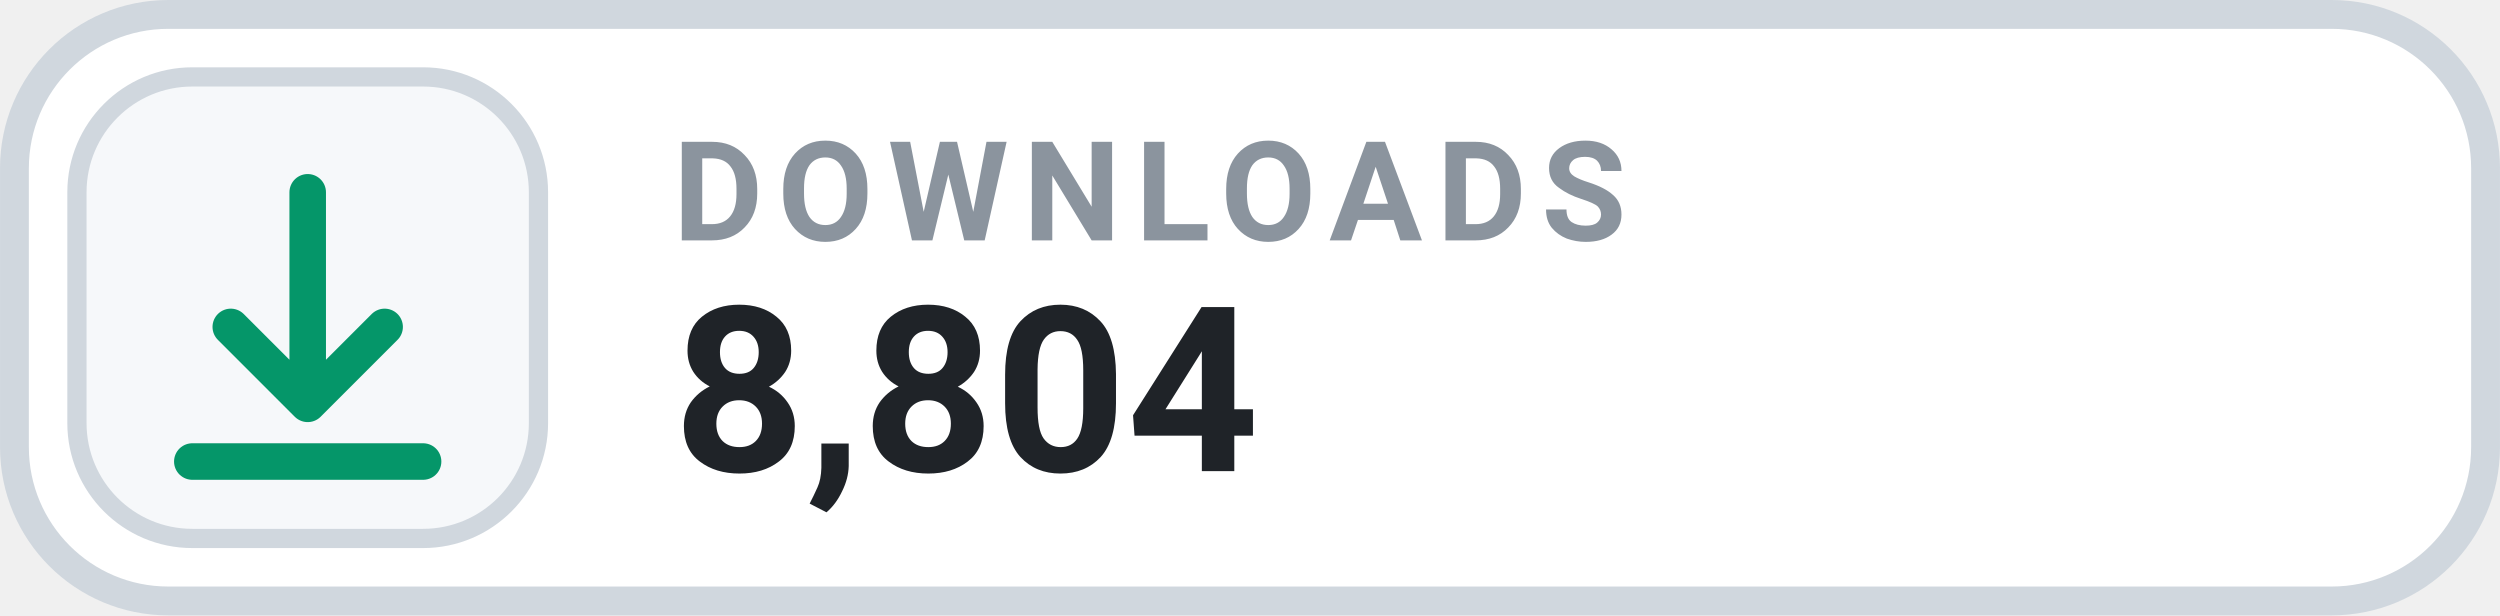
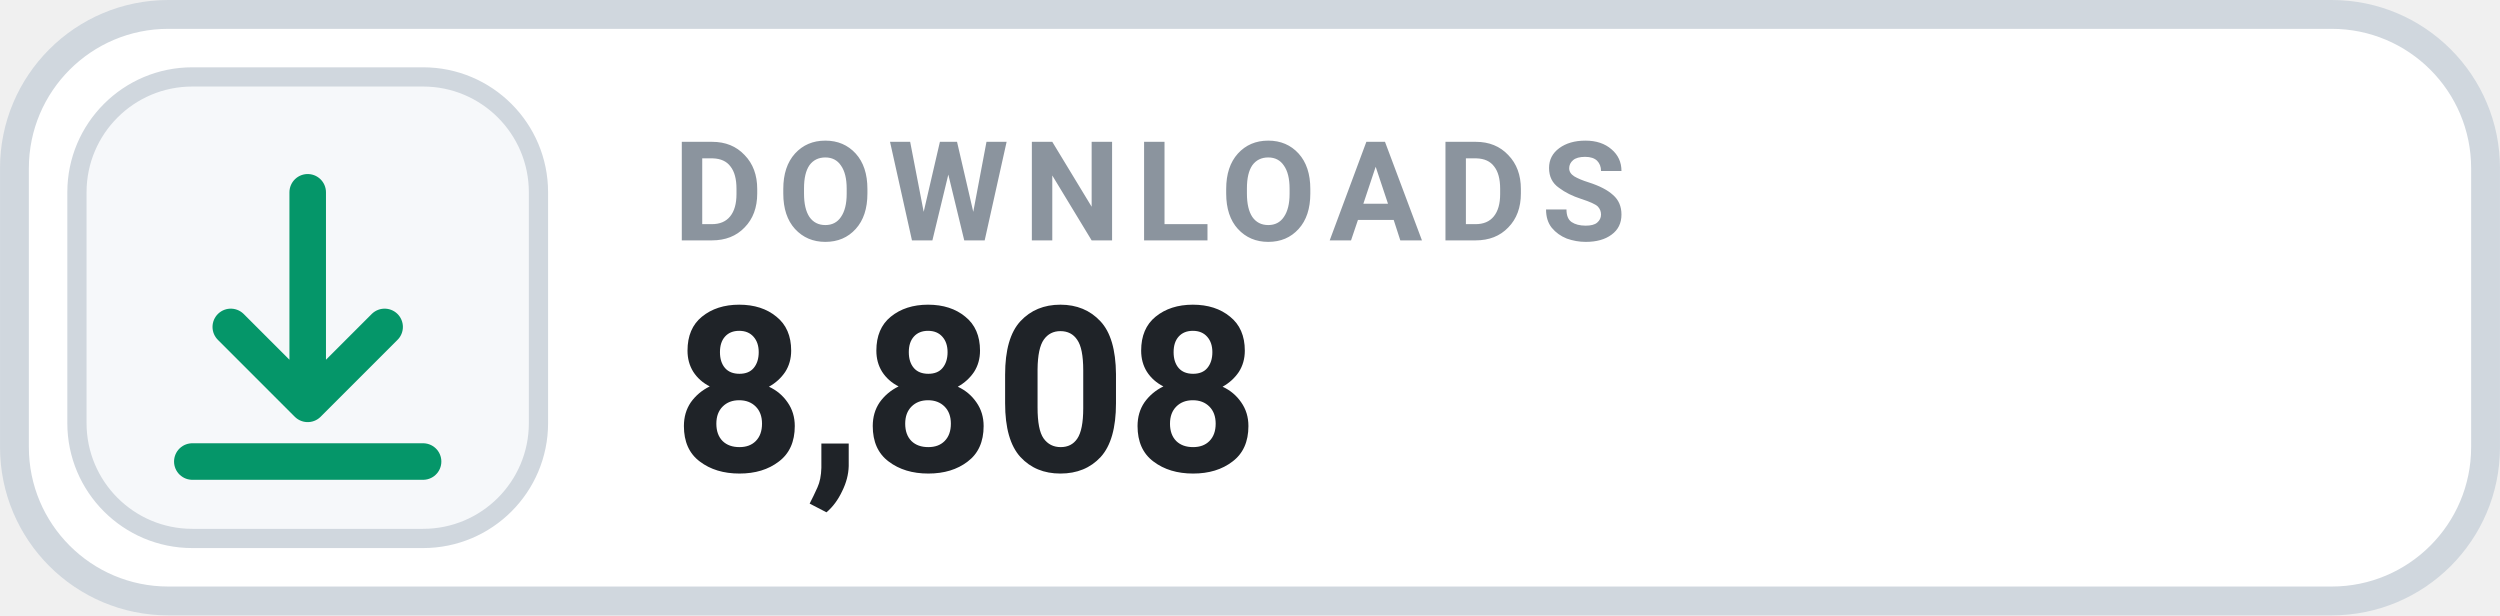
- <svg xmlns="http://www.w3.org/2000/svg" width="126" height="31.015" viewBox="0 0 130 32" role="img" aria-label="DOWNLOADS 8,804">
+ <svg xmlns="http://www.w3.org/2000/svg" width="126" height="31.015" viewBox="0 0 130 32" role="img" aria-label="DOWNLOADS 8,808">
  <rect x=".75" y=".75" width="128.5" height="30.5" rx="8" fill="#FFFFFF" stroke="#D0D7DE" stroke-width="1.5" />
  <rect x="4" y="4" width="24" height="24" rx="6" fill="#F6F8FA" stroke="#D0D7DE" stroke-width="1" />
  <g transform="translate(16 16)" style="color:#059669;">
    <path d="M0 -6 v11 m0 0 l4 -4 m-4 4 l-4 -4 M-6 8 h12" fill="none" stroke="currentColor" stroke-width="1.9" stroke-linecap="round" stroke-linejoin="round" />
  </g>
  <text x="35" y="12.5" fill="#8B949E" font-family="-apple-system,BlinkMacSystemFont,'Segoe UI',Roboto,Helvetica,Arial,sans-serif" font-size="7.2" font-weight="700" letter-spacing=".75">DOWNLOADS</text>
-   <text x="35" y="24.5" fill="#1F2328" font-family="-apple-system,BlinkMacSystemFont,'Segoe UI',Roboto,Helvetica,Arial,sans-serif" font-size="12" font-weight="700">8,804</text>
+   <text x="35" y="24.5" fill="#1F2328" font-family="-apple-system,BlinkMacSystemFont,'Segoe UI',Roboto,Helvetica,Arial,sans-serif" font-size="12" font-weight="700">8,808</text>
</svg>
